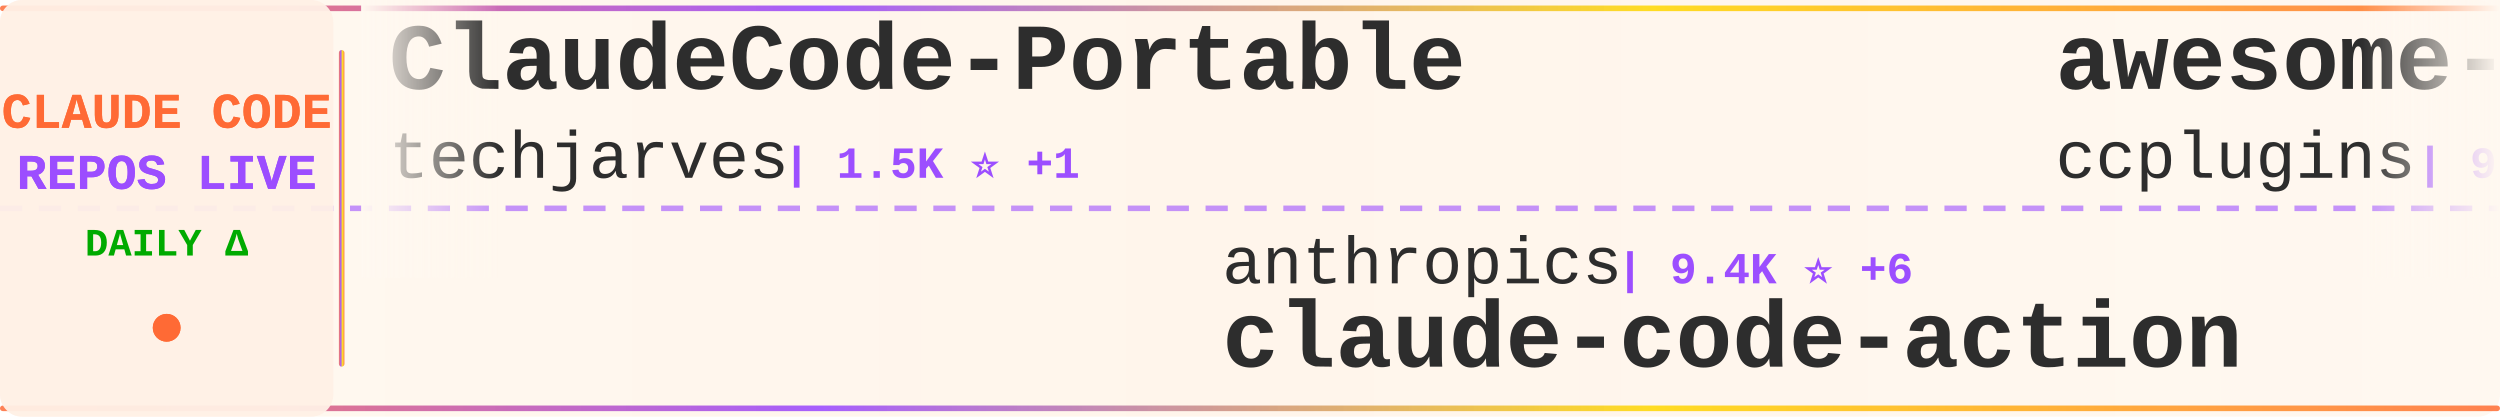
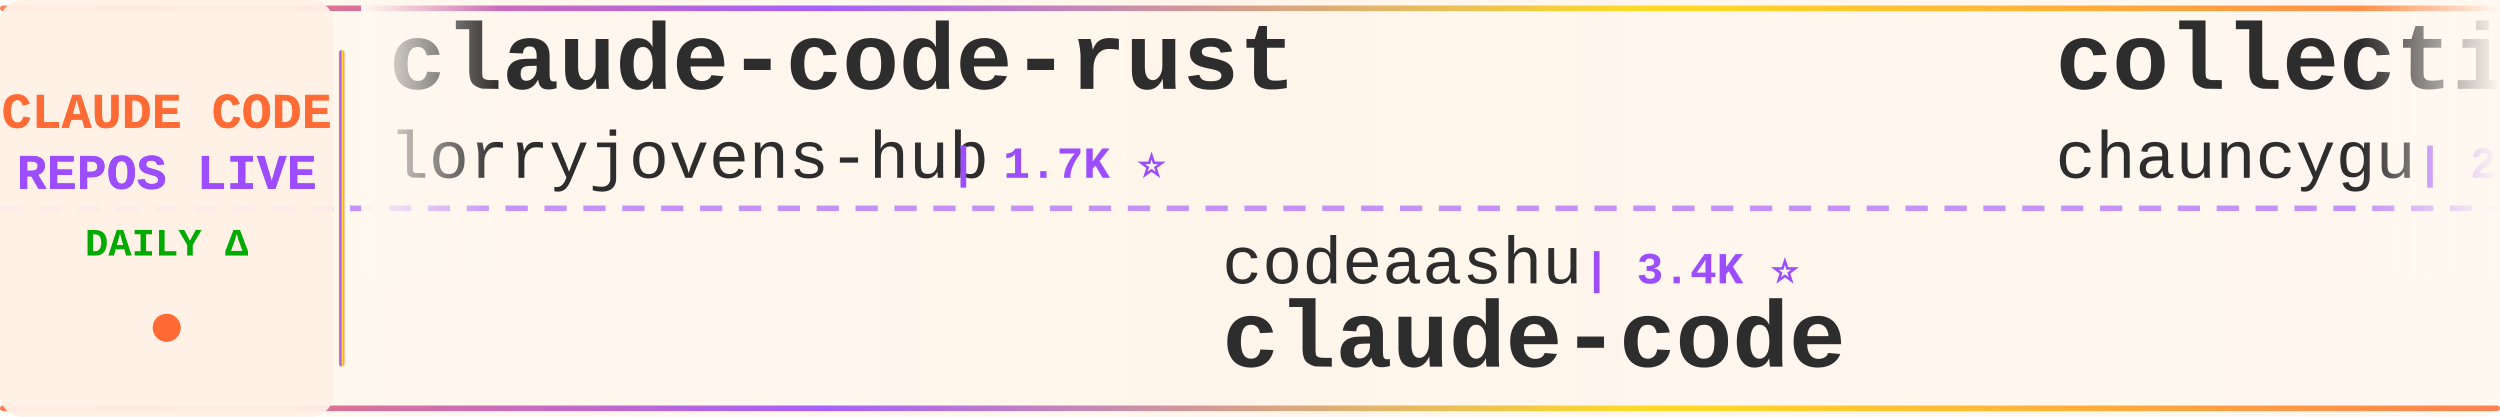
<svg xmlns="http://www.w3.org/2000/svg" width="900" height="150">
  <defs>
    <linearGradient id="tickerBg" x1="0%" y1="0%" x2="100%" y2="0%">
      <stop offset="0%" style="stop-color:#fff8f0;stop-opacity:0.98" />
      <stop offset="50%" style="stop-color:#fff5eb;stop-opacity:1" />
      <stop offset="100%" style="stop-color:#fff8f0;stop-opacity:0.98" />
    </linearGradient>
    <linearGradient id="borderGrad" x1="0%" y1="0%" x2="100%" y2="0%">
      <stop offset="0%" style="stop-color:#FF6B35;stop-opacity:0.85">
        <animate attributeName="stop-opacity" values="0.85;1;0.85" dur="2s" repeatCount="indefinite" />
      </stop>
      <stop offset="33%" style="stop-color:#9C4EFF;stop-opacity:0.9">
        <animate attributeName="stop-opacity" values="0.9;1;0.9" dur="2.2s" repeatCount="indefinite" />
      </stop>
      <stop offset="66%" style="stop-color:#FFD700;stop-opacity:0.85">
        <animate attributeName="stop-opacity" values="0.85;1;0.85" dur="1.8s" repeatCount="indefinite" />
      </stop>
      <stop offset="100%" style="stop-color:#FF6B35;stop-opacity:0.85">
        <animate attributeName="stop-opacity" values="0.85;1;0.85" dur="2s" repeatCount="indefinite" />
      </stop>
    </linearGradient>
    <filter id="textGlow">
      <feGaussianBlur stdDeviation="0.15" result="coloredBlur" />
      <feMerge>
        <feMergeNode in="coloredBlur" />
        <feMergeNode in="SourceGraphic" />
      </feMerge>
    </filter>
    <filter id="metricGlow">
      <feGaussianBlur stdDeviation="0.2" result="coloredBlur" />
      <feMerge>
        <feMergeNode in="coloredBlur" />
        <feMergeNode in="SourceGraphic" />
      </feMerge>
    </filter>
    <linearGradient id="leftFade" x1="0%" y1="0%" x2="100%" y2="0%">
      <stop offset="0%" style="stop-color:#fff8f0;stop-opacity:1" />
      <stop offset="100%" style="stop-color:#fff8f0;stop-opacity:0" />
    </linearGradient>
    <linearGradient id="rightFade" x1="0%" y1="0%" x2="100%" y2="0%">
      <stop offset="0%" style="stop-color:#fff8f0;stop-opacity:0" />
      <stop offset="100%" style="stop-color:#fff8f0;stop-opacity:1" />
    </linearGradient>
  </defs>
  <rect width="900" height="150" fill="url(#tickerBg)" rx="8" />
  <rect x="0" y="2" width="900" height="2" fill="url(#borderGrad)" rx="1" />
  <rect x="0" y="146" width="900" height="2" fill="url(#borderGrad)" rx="1" />
  <line x1="0" y1="75" x2="900" y2="75" stroke="#9C4EFF" stroke-width="2" stroke-dasharray="8 6" opacity="0.6" />
  <rect x="0" y="0" width="120" height="150" fill="#fff0e6" opacity="0.95" rx="8" />
  <text x="60" y="46" font-family="'Courier New', monospace" font-size="18" font-weight="bold" fill="#FF6B35" text-anchor="middle" filter="url(#textGlow)">
    CLAUDE CODE
  </text>
  <text x="60" y="68" font-family="'Courier New', monospace" font-size="18" font-weight="bold" fill="#9C4EFF" text-anchor="middle" filter="url(#textGlow)">
    REPOS LIVE
  </text>
  <text x="60" y="92" font-family="'Courier New', monospace" font-size="14" font-weight="bold" fill="#00aa00" text-anchor="middle">
    DAILY Δ
  </text>
  <circle cx="60" cy="118" r="5" fill="#FF6B35" filter="url(#metricGlow)">
    <animate attributeName="r" values="4;6;4" dur="1.5s" repeatCount="indefinite" />
    <animate attributeName="opacity" values="0.6;1;0.6" dur="1.5s" repeatCount="indefinite" />
  </circle>
  <rect x="122" y="18" width="2" height="114" fill="url(#borderGrad)" rx="1" />
  <clipPath id="tickerClip">
    <rect x="130" y="0" width="770" height="150" />
  </clipPath>
  <g clip-path="url(#tickerClip)">
    <g id="tickerItems">
      <animateTransform attributeName="transform" attributeType="XML" type="translate" from="0 0" to="-3000 0" dur="54s" repeatCount="indefinite" />
      <g transform="translate(0, 0)">
-         <text x="140" y="32" font-family="'Courier New', monospace" font-size="34" font-weight="bold" fill="#2d2d2d">ClaudeCode-Portable</text>
-         <text x="140" y="64" font-family="'Courier New', monospace" font-size="24" font-weight="normal" fill="#2d2d2d" opacity="1.0">techjarves</text>
-         <text x="282" y="64" font-family="'Courier New', monospace" font-size="16" font-weight="bold" fill="#9C4EFF"> | 1.5K ⭐ +1</text>
+         <text x="140" y="32" font-family="'Courier New', monospace" font-size="34" font-weight="bold" fill="#2d2d2d">claude-code-rust</text>
+         <text x="140" y="64" font-family="'Courier New', monospace" font-size="24" font-weight="normal" fill="#2d2d2d" opacity="1.0">lorryjovens-hub</text>
+         <text x="342" y="64" font-family="'Courier New', monospace" font-size="16" font-weight="bold" fill="#9C4EFF"> | 1.7K ⭐</text>
      </g>
      <g transform="translate(300, 0)">
-         <text x="140" y="102" font-family="'Courier New', monospace" font-size="24" font-weight="normal" fill="#2d2d2d" opacity="1.0">anthropics</text>
-         <text x="282" y="102" font-family="'Courier New', monospace" font-size="16" font-weight="bold" fill="#9C4EFF"> | 9.4K ⭐ +6</text>
-         <text x="140" y="132" font-family="'Courier New', monospace" font-size="34" font-weight="bold" fill="#2d2d2d">claude-code-action</text>
+         <text x="140" y="102" font-family="'Courier New', monospace" font-size="24" font-weight="normal" fill="#2d2d2d" opacity="1.0">codeaashu</text>
+         <text x="270" y="102" font-family="'Courier New', monospace" font-size="16" font-weight="bold" fill="#9C4EFF"> | 3.4K ⭐</text>
+         <text x="140" y="132" font-family="'Courier New', monospace" font-size="34" font-weight="bold" fill="#2d2d2d">claude-code</text>
      </g>
      <g transform="translate(600, 0)">
-         <text x="140" y="32" font-family="'Courier New', monospace" font-size="34" font-weight="bold" fill="#2d2d2d">awesome-claude-code-plug...</text>
-         <text x="140" y="64" font-family="'Courier New', monospace" font-size="24" font-weight="normal" fill="#2d2d2d" opacity="1.0">ccplugins</text>
-         <text x="270" y="64" font-family="'Courier New', monospace" font-size="16" font-weight="bold" fill="#9C4EFF"> | 965 ⭐ +1</text>
+         <text x="140" y="32" font-family="'Courier New', monospace" font-size="34" font-weight="bold" fill="#2d2d2d">collection-claude-code-s...</text>
+         <text x="140" y="64" font-family="'Courier New', monospace" font-size="24" font-weight="normal" fill="#2d2d2d" opacity="1.0">chauncygu</text>
+         <text x="270" y="64" font-family="'Courier New', monospace" font-size="16" font-weight="bold" fill="#9C4EFF"> | 2.8K ⭐</text>
      </g>
      <g transform="translate(900, 0)">
-         <text x="140" y="102" font-family="'Courier New', monospace" font-size="24" font-weight="normal" fill="#2d2d2d" opacity="1.0">rohitg00</text>
-         <text x="258" y="102" font-family="'Courier New', monospace" font-size="16" font-weight="bold" fill="#9C4EFF"> | 2.7K ⭐</text>
-         <text x="140" y="132" font-family="'Courier New', monospace" font-size="34" font-weight="bold" fill="#2d2d2d">awesome-claude-code-tool...</text>
+         <text x="140" y="102" font-family="'Courier New', monospace" font-size="24" font-weight="normal" fill="#2d2d2d" opacity="1.0">FlorianBruniaux</text>
+         <text x="342" y="102" font-family="'Courier New', monospace" font-size="16" font-weight="bold" fill="#9C4EFF"> | 6.1K ⭐ +2</text>
+         <text x="140" y="132" font-family="'Courier New', monospace" font-size="34" font-weight="bold" fill="#2d2d2d">claude-code-ultimate-gui...</text>
      </g>
      <g transform="translate(1200, 0)">
-         <text x="140" y="32" font-family="'Courier New', monospace" font-size="34" font-weight="bold" fill="#2d2d2d">claude-code</text>
-         <text x="140" y="64" font-family="'Courier New', monospace" font-size="24" font-weight="normal" fill="#2d2d2d" opacity="1.0">codeaashu</text>
-         <text x="270" y="64" font-family="'Courier New', monospace" font-size="16" font-weight="bold" fill="#9C4EFF"> | 3.4K ⭐</text>
+         <text x="140" y="32" font-family="'Courier New', monospace" font-size="34" font-weight="bold" fill="#2d2d2d">Claude-Code</text>
+         <text x="140" y="64" font-family="'Courier New', monospace" font-size="24" font-weight="normal" fill="#2d2d2d" opacity="1.0">OrcaWhisper</text>
+         <text x="294" y="64" font-family="'Courier New', monospace" font-size="16" font-weight="bold" fill="#9C4EFF"> | 102 ⭐</text>
      </g>
      <g transform="translate(1500, 0)">
-         <text x="140" y="102" font-family="'Courier New', monospace" font-size="24" font-weight="normal" fill="#2d2d2d" opacity="1.0">kodu-ai</text>
-         <text x="246" y="102" font-family="'Courier New', monospace" font-size="16" font-weight="bold" fill="#9C4EFF"> | 5.2K ⭐</text>
-         <text x="140" y="132" font-family="'Courier New', monospace" font-size="34" font-weight="bold" fill="#2d2d2d">claude-coder</text>
-       </g>
-       <g transform="translate(1800, 0)">
-         <text x="140" y="32" font-family="'Courier New', monospace" font-size="34" font-weight="bold" fill="#2d2d2d">claude-code-sourcemap</text>
-         <text x="140" y="64" font-family="'Courier New', monospace" font-size="24" font-weight="normal" fill="#2d2d2d" opacity="1.0">ChinaSiro</text>
-         <text x="270" y="64" font-family="'Courier New', monospace" font-size="16" font-weight="bold" fill="#9C4EFF"> | 9.7K ⭐</text>
-       </g>
-       <g transform="translate(2100, 0)">
-         <text x="140" y="102" font-family="'Courier New', monospace" font-size="24" font-weight="normal" fill="#2d2d2d" opacity="1.0">mehmoodosman</text>
-         <text x="306" y="102" font-family="'Courier New', monospace" font-size="16" font-weight="bold" fill="#9C4EFF"> | 173 ⭐</text>
-         <text x="140" y="132" font-family="'Courier New', monospace" font-size="34" font-weight="bold" fill="#2d2d2d">claude-code</text>
-       </g>
-       <g transform="translate(2400, 0)">
-         <text x="140" y="32" font-family="'Courier New', monospace" font-size="34" font-weight="bold" fill="#2d2d2d">claude-code-security-rev...</text>
-         <text x="140" y="64" font-family="'Courier New', monospace" font-size="24" font-weight="normal" fill="#2d2d2d" opacity="1.0">anthropics</text>
-         <text x="282" y="64" font-family="'Courier New', monospace" font-size="16" font-weight="bold" fill="#9C4EFF"> | 6.3K ⭐</text>
-       </g>
-       <g transform="translate(2700, 0)">
        <text x="140" y="102" font-family="'Courier New', monospace" font-size="24" font-weight="normal" fill="#2d2d2d" opacity="1.0">xorespesp</text>
        <text x="270" y="102" font-family="'Courier New', monospace" font-size="16" font-weight="bold" fill="#9C4EFF"> | 233 ⭐</text>
        <text x="140" y="132" font-family="'Courier New', monospace" font-size="34" font-weight="bold" fill="#2d2d2d">claude-code</text>
      </g>
+       <g transform="translate(1800, 0)">
+         <text x="140" y="32" font-family="'Courier New', monospace" font-size="34" font-weight="bold" fill="#2d2d2d">claude-code-spec-workflo...</text>
+         <text x="140" y="64" font-family="'Courier New', monospace" font-size="24" font-weight="normal" fill="#2d2d2d" opacity="1.0">Pimzino</text>
+         <text x="246" y="64" font-family="'Courier New', monospace" font-size="16" font-weight="bold" fill="#9C4EFF"> | 3.9K ⭐</text>
+       </g>
+       <g transform="translate(2100, 0)">
+         <text x="140" y="102" font-family="'Courier New', monospace" font-size="24" font-weight="normal" fill="#2d2d2d" opacity="1.0">darcyegb</text>
+         <text x="258" y="102" font-family="'Courier New', monospace" font-size="16" font-weight="bold" fill="#9C4EFF"> | 771 ⭐</text>
+         <text x="140" y="132" font-family="'Courier New', monospace" font-size="34" font-weight="bold" fill="#2d2d2d">ClaudeCodeAgents</text>
+       </g>
+       <g transform="translate(2400, 0)">
+         <text x="140" y="32" font-family="'Courier New', monospace" font-size="34" font-weight="bold" fill="#2d2d2d">ClaudeCode</text>
+         <text x="140" y="64" font-family="'Courier New', monospace" font-size="24" font-weight="normal" fill="#2d2d2d" opacity="1.0">guanshan</text>
+         <text x="258" y="64" font-family="'Courier New', monospace" font-size="16" font-weight="bold" fill="#9C4EFF"> | 60 ⭐</text>
+       </g>
+       <g transform="translate(2700, 0)">
+         <text x="140" y="102" font-family="'Courier New', monospace" font-size="24" font-weight="normal" fill="#2d2d2d" opacity="1.0">alejandrobalderas</text>
+         <text x="366" y="102" font-family="'Courier New', monospace" font-size="16" font-weight="bold" fill="#9C4EFF"> | 3.0K ⭐</text>
+         <text x="140" y="132" font-family="'Courier New', monospace" font-size="34" font-weight="bold" fill="#2d2d2d">claude-code-from-source</text>
+       </g>
      <g transform="translate(3000, 0)">
-         <text x="140" y="32" font-family="'Courier New', monospace" font-size="34" font-weight="bold" fill="#2d2d2d">ClaudeCode-Portable</text>
-         <text x="140" y="64" font-family="'Courier New', monospace" font-size="24" font-weight="normal" fill="#2d2d2d" opacity="1.0">techjarves</text>
-         <text x="282" y="64" font-family="'Courier New', monospace" font-size="16" font-weight="bold" fill="#9C4EFF"> | 1.5K ⭐ +1</text>
+         <text x="140" y="32" font-family="'Courier New', monospace" font-size="34" font-weight="bold" fill="#2d2d2d">claude-code-rust</text>
+         <text x="140" y="64" font-family="'Courier New', monospace" font-size="24" font-weight="normal" fill="#2d2d2d" opacity="1.0">lorryjovens-hub</text>
+         <text x="342" y="64" font-family="'Courier New', monospace" font-size="16" font-weight="bold" fill="#9C4EFF"> | 1.7K ⭐</text>
      </g>
      <g transform="translate(3300, 0)">
-         <text x="140" y="102" font-family="'Courier New', monospace" font-size="24" font-weight="normal" fill="#2d2d2d" opacity="1.0">anthropics</text>
-         <text x="282" y="102" font-family="'Courier New', monospace" font-size="16" font-weight="bold" fill="#9C4EFF"> | 9.4K ⭐ +6</text>
-         <text x="140" y="132" font-family="'Courier New', monospace" font-size="34" font-weight="bold" fill="#2d2d2d">claude-code-action</text>
+         <text x="140" y="102" font-family="'Courier New', monospace" font-size="24" font-weight="normal" fill="#2d2d2d" opacity="1.0">codeaashu</text>
+         <text x="270" y="102" font-family="'Courier New', monospace" font-size="16" font-weight="bold" fill="#9C4EFF"> | 3.4K ⭐</text>
+         <text x="140" y="132" font-family="'Courier New', monospace" font-size="34" font-weight="bold" fill="#2d2d2d">claude-code</text>
      </g>
      <g transform="translate(3600, 0)">
-         <text x="140" y="32" font-family="'Courier New', monospace" font-size="34" font-weight="bold" fill="#2d2d2d">awesome-claude-code-plug...</text>
-         <text x="140" y="64" font-family="'Courier New', monospace" font-size="24" font-weight="normal" fill="#2d2d2d" opacity="1.0">ccplugins</text>
-         <text x="270" y="64" font-family="'Courier New', monospace" font-size="16" font-weight="bold" fill="#9C4EFF"> | 965 ⭐ +1</text>
+         <text x="140" y="32" font-family="'Courier New', monospace" font-size="34" font-weight="bold" fill="#2d2d2d">collection-claude-code-s...</text>
+         <text x="140" y="64" font-family="'Courier New', monospace" font-size="24" font-weight="normal" fill="#2d2d2d" opacity="1.0">chauncygu</text>
+         <text x="270" y="64" font-family="'Courier New', monospace" font-size="16" font-weight="bold" fill="#9C4EFF"> | 2.8K ⭐</text>
      </g>
      <g transform="translate(3900, 0)">
-         <text x="140" y="102" font-family="'Courier New', monospace" font-size="24" font-weight="normal" fill="#2d2d2d" opacity="1.0">rohitg00</text>
-         <text x="258" y="102" font-family="'Courier New', monospace" font-size="16" font-weight="bold" fill="#9C4EFF"> | 2.7K ⭐</text>
-         <text x="140" y="132" font-family="'Courier New', monospace" font-size="34" font-weight="bold" fill="#2d2d2d">awesome-claude-code-tool...</text>
+         <text x="140" y="102" font-family="'Courier New', monospace" font-size="24" font-weight="normal" fill="#2d2d2d" opacity="1.0">FlorianBruniaux</text>
+         <text x="342" y="102" font-family="'Courier New', monospace" font-size="16" font-weight="bold" fill="#9C4EFF"> | 6.1K ⭐ +2</text>
+         <text x="140" y="132" font-family="'Courier New', monospace" font-size="34" font-weight="bold" fill="#2d2d2d">claude-code-ultimate-gui...</text>
      </g>
    </g>
  </g>
  <rect x="130" y="0" width="50" height="100" fill="url(#leftFade)" />
  <rect x="850" y="0" width="50" height="100" fill="url(#rightFade)" />
</svg>
